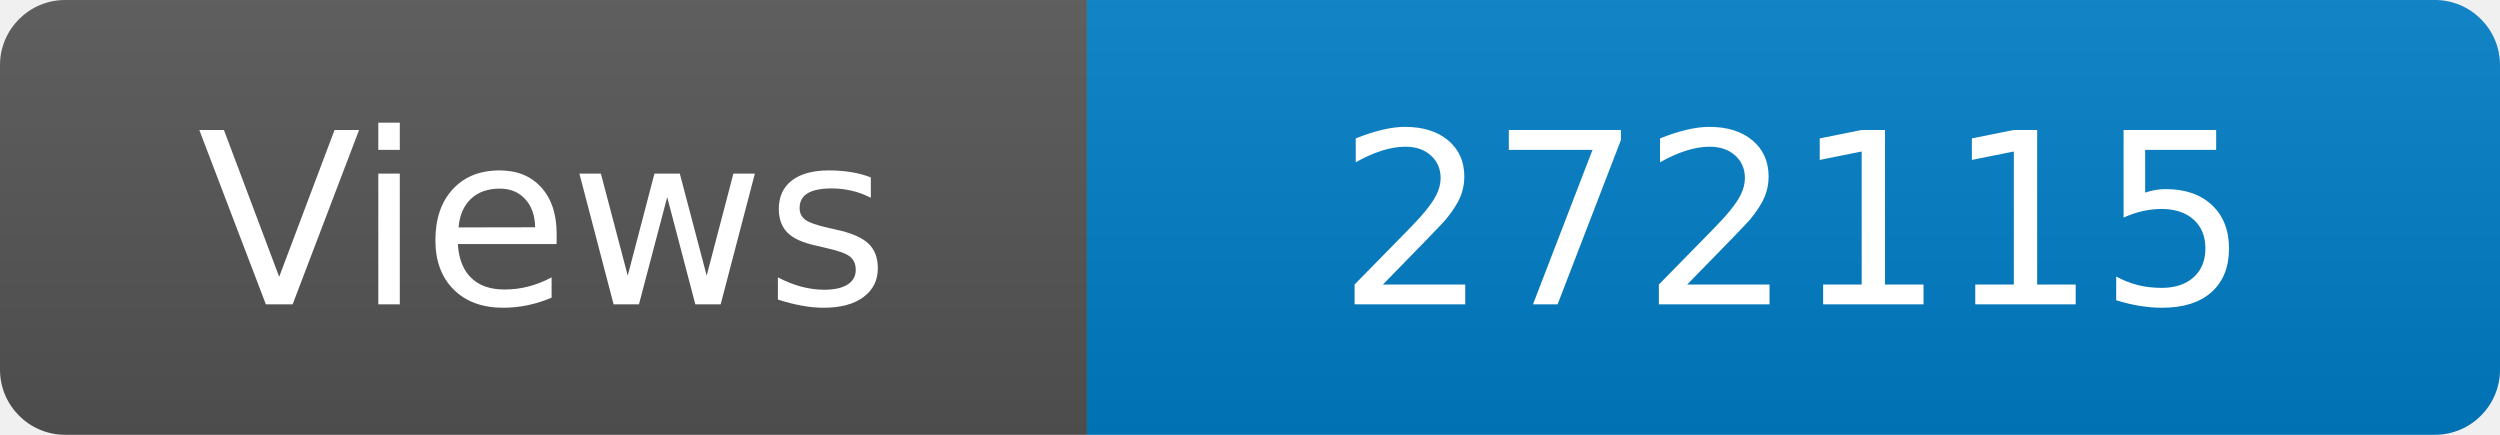
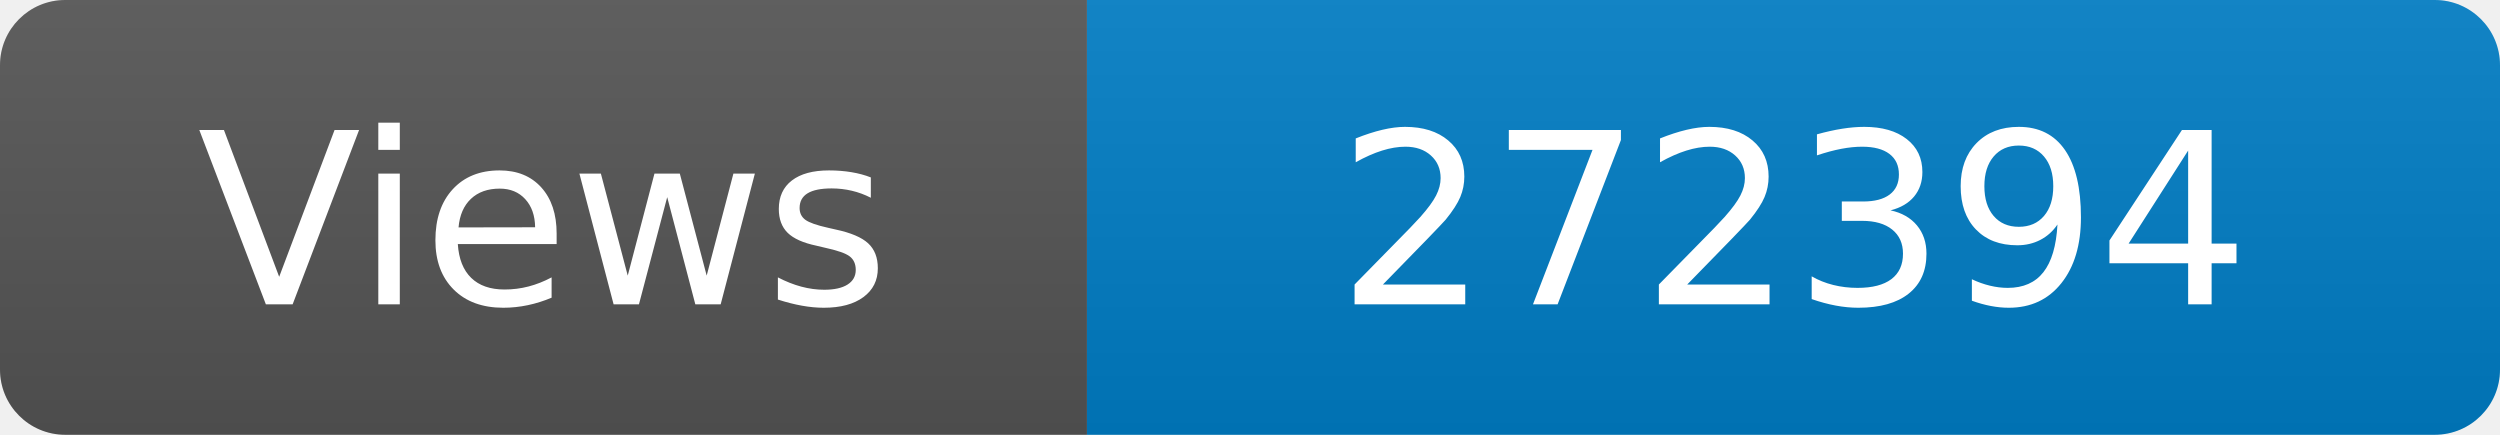
<svg xmlns="http://www.w3.org/2000/svg" width="115" height="20" role="img" aria-label="Maintained?: yes">
  <linearGradient id="s" x2="0" y2="100%">
    <stop offset="0" stop-color="#bbb" stop-opacity=".1" />
    <stop offset="1" stop-opacity=".1" />
  </linearGradient>
  <clipPath id="r">
    <rect width="115" height="20" rx="3" fill="#fff" />
  </clipPath>
  <g clip-path="url(#r)">
    <rect width="50" height="20" fill="#555" />
    <rect x="50" width="160" height="20" fill="#007ec6" />
    <rect width="115" height="20" fill="url(#s)" />
  </g>
  <g fill="#fff" text-anchor="middle" font-family="Verdana,Geneva,DejaVu Sans,sans-serif" font-size="110">
    <text x="250" y="140" transform="scale(.1)" fill="#fff">Views</text>
-     <text x="825" y="140" transform="scale(.1)" fill="#fff">272115</text>
+     <text x="825" y="140" transform="scale(.1)" fill="#fff">272394</text>
  </g>
</svg>
